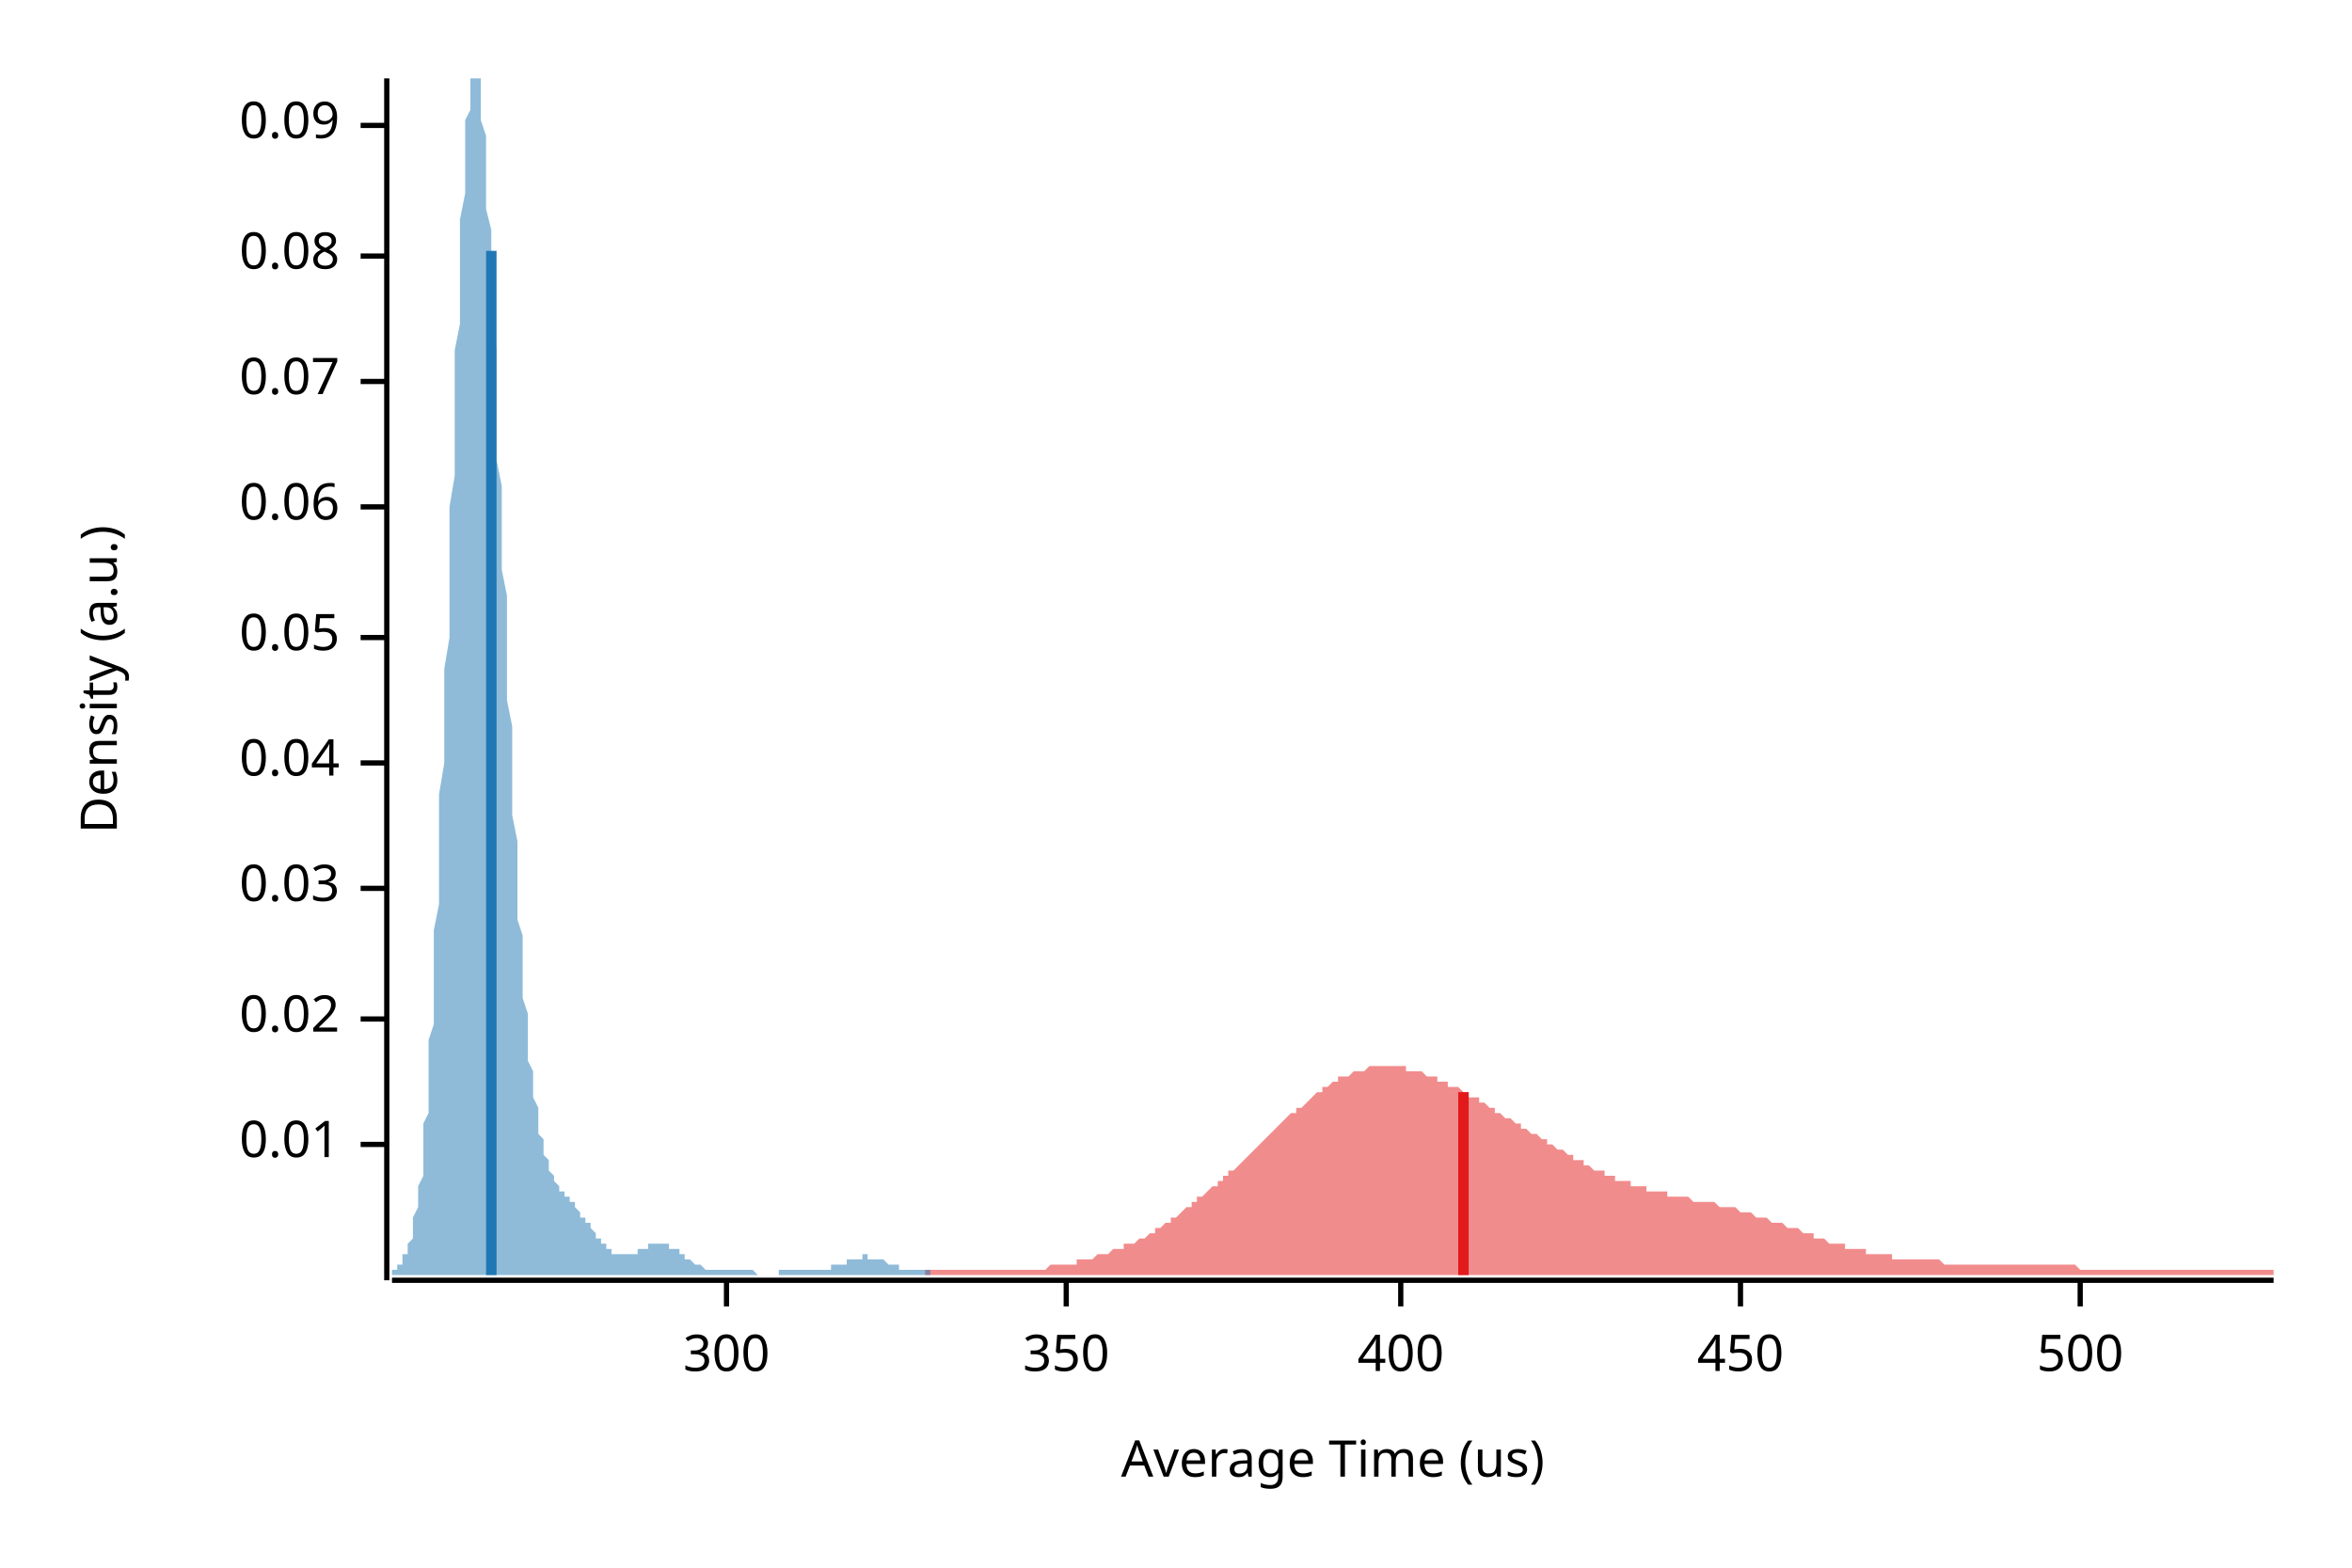
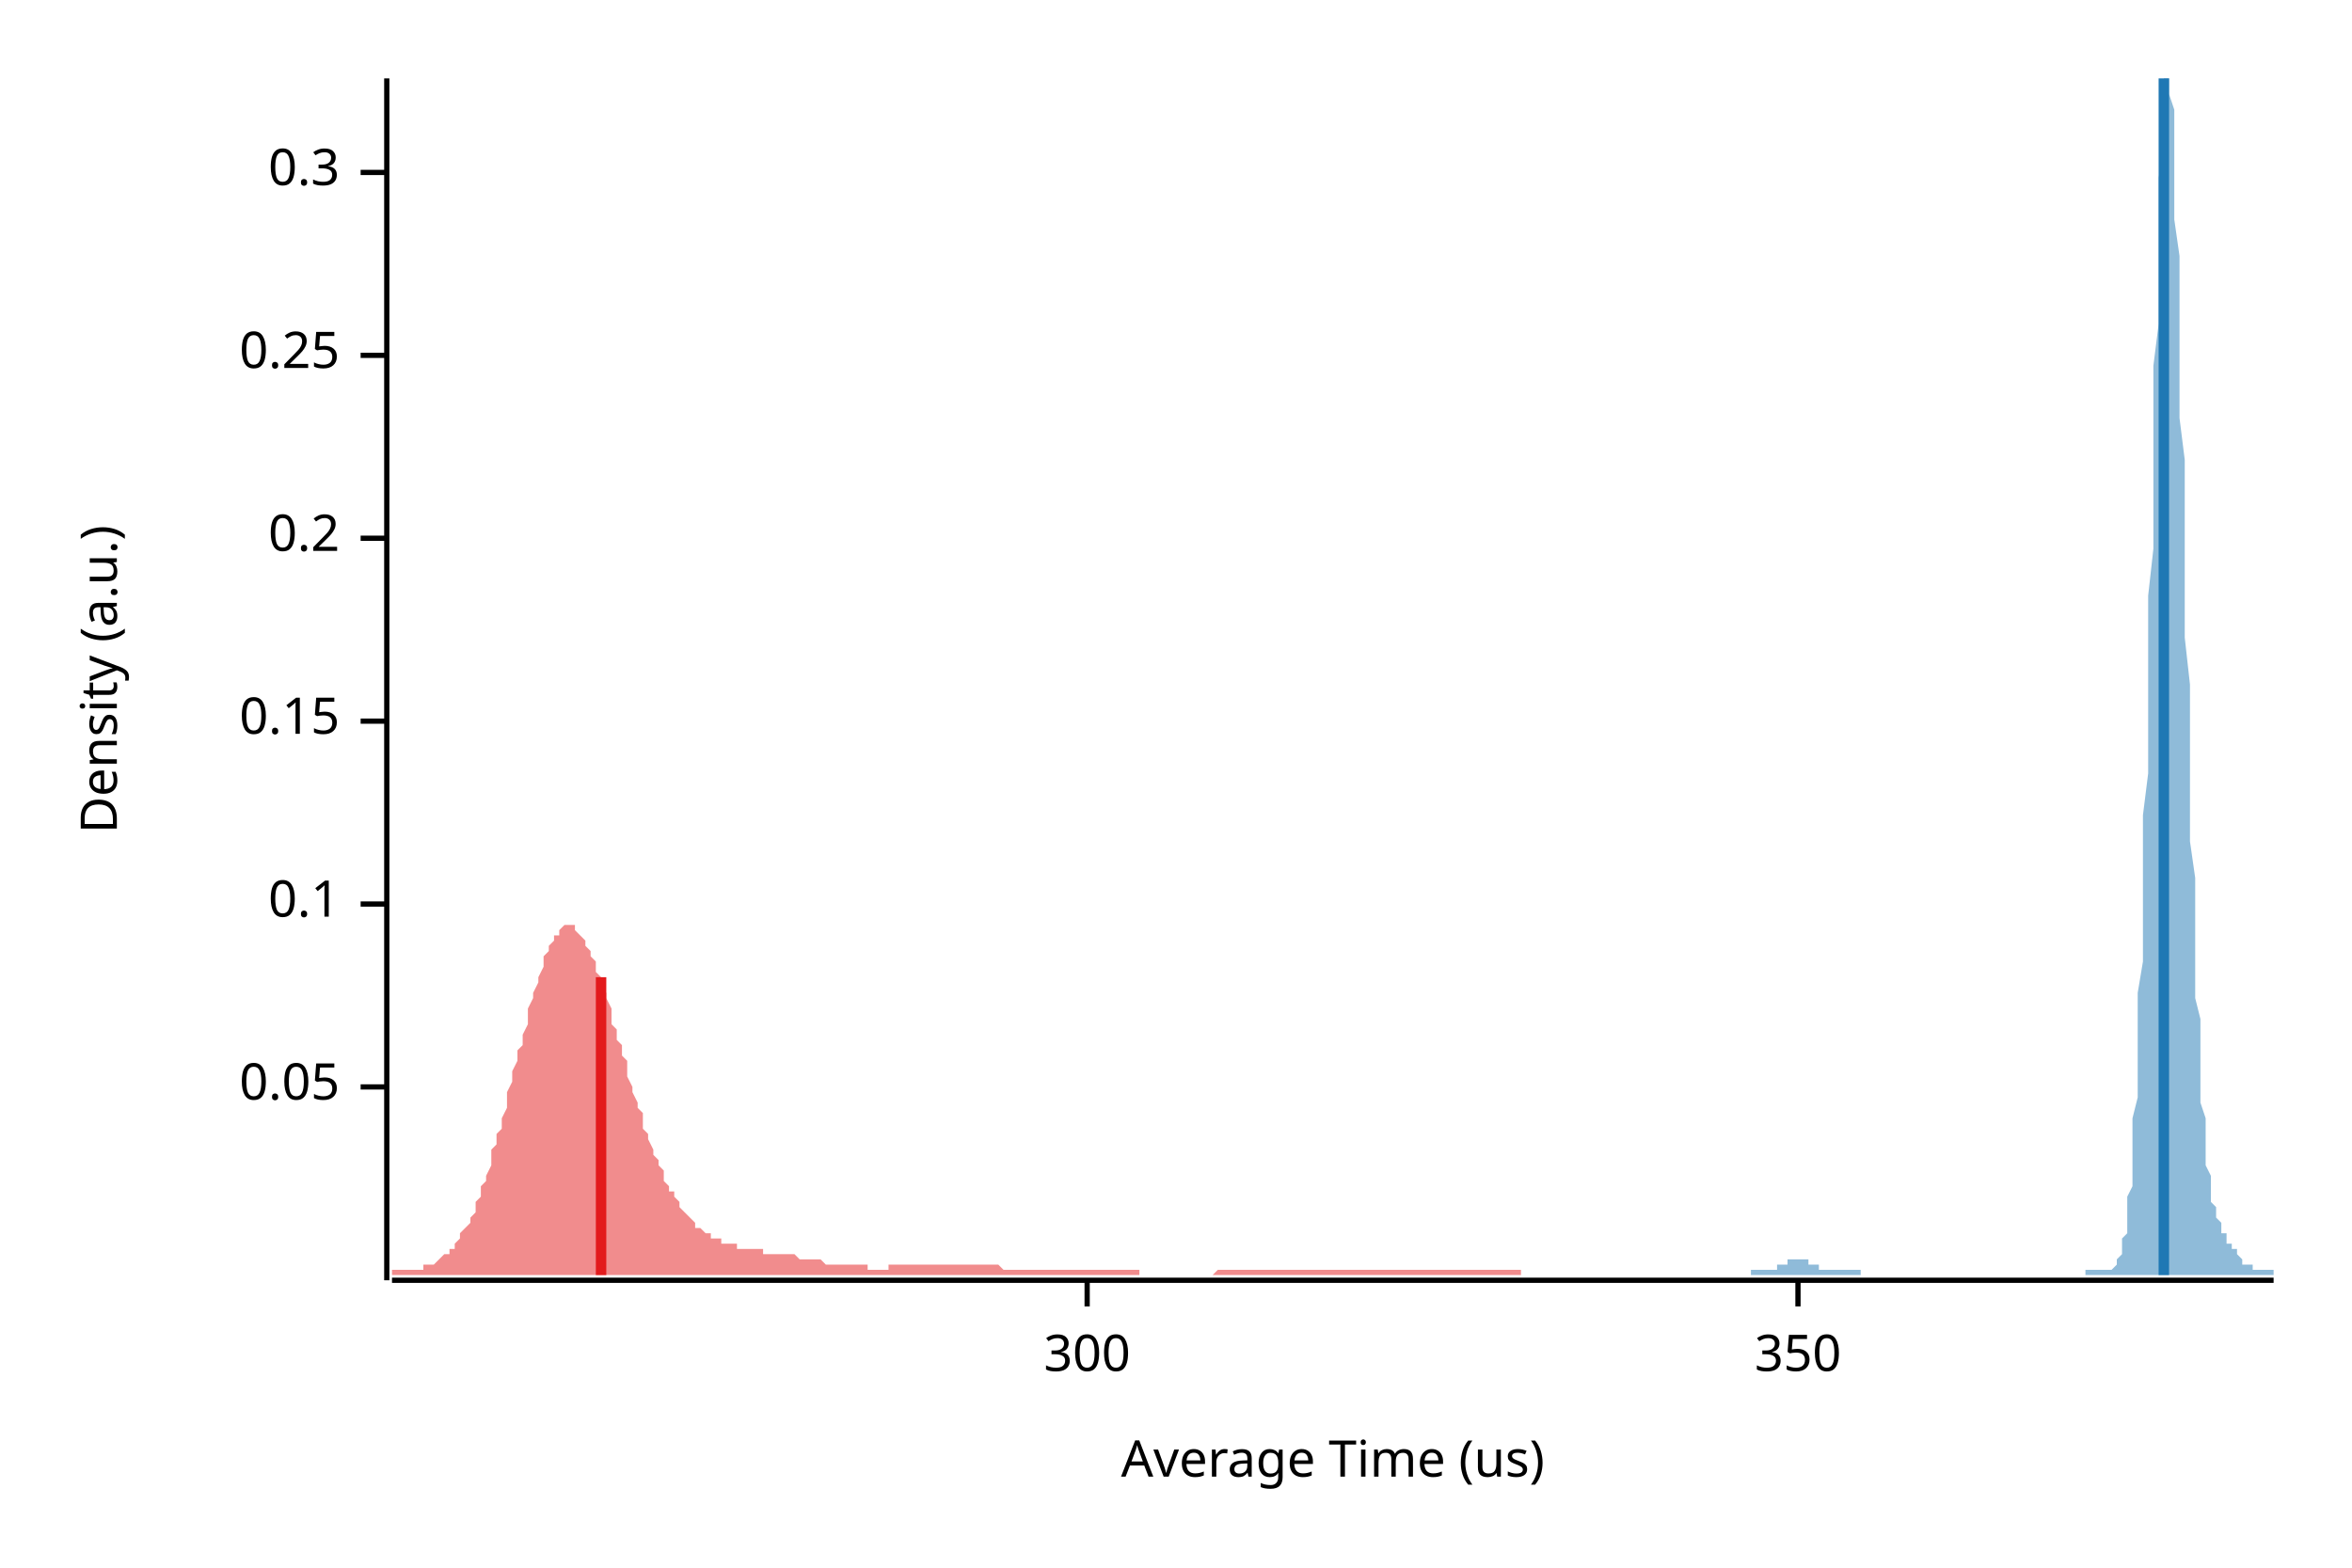
<svg xmlns="http://www.w3.org/2000/svg" width="450" height="300" viewBox="0 0 450 300">
  <text x="15" y="130" dy="0.76em" text-anchor="middle" font-family="sans-serif" font-size="9.677" opacity="1" fill="#000000" transform="rotate(270, 15, 130)">
Density (a.u.)
</text>
  <text x="255" y="285" dy="-0.5ex" text-anchor="middle" font-family="sans-serif" font-size="9.677" opacity="1" fill="#000000">
Average Time (us)
</text>
  <polyline fill="none" opacity="1" stroke="#000000" stroke-width="1" points="74,15 74,245 " />
-   <text x="65" y="219" dy="0.5ex" text-anchor="end" font-family="sans-serif" font-size="9.677" opacity="1" fill="#000000">
- 0.01
- </text>
-   <polyline fill="none" opacity="1" stroke="#000000" stroke-width="1" points="69,219 74,219 " />
-   <text x="65" y="195" dy="0.5ex" text-anchor="end" font-family="sans-serif" font-size="9.677" opacity="1" fill="#000000">
- 0.02
- </text>
-   <polyline fill="none" opacity="1" stroke="#000000" stroke-width="1" points="69,195 74,195 " />
-   <text x="65" y="170" dy="0.5ex" text-anchor="end" font-family="sans-serif" font-size="9.677" opacity="1" fill="#000000">
- 0.03
- </text>
-   <polyline fill="none" opacity="1" stroke="#000000" stroke-width="1" points="69,170 74,170 " />
-   <text x="65" y="146" dy="0.5ex" text-anchor="end" font-family="sans-serif" font-size="9.677" opacity="1" fill="#000000">
- 0.04
- </text>
-   <polyline fill="none" opacity="1" stroke="#000000" stroke-width="1" points="69,146 74,146 " />
-   <text x="65" y="122" dy="0.5ex" text-anchor="end" font-family="sans-serif" font-size="9.677" opacity="1" fill="#000000">
+   <text x="65" y="208" dy="0.5ex" text-anchor="end" font-family="sans-serif" font-size="9.677" opacity="1" fill="#000000">
0.05
</text>
-   <polyline fill="none" opacity="1" stroke="#000000" stroke-width="1" points="69,122 74,122 " />
-   <text x="65" y="97" dy="0.5ex" text-anchor="end" font-family="sans-serif" font-size="9.677" opacity="1" fill="#000000">
- 0.06
+   <polyline fill="none" opacity="1" stroke="#000000" stroke-width="1" points="69,208 74,208 " />
+   <text x="65" y="173" dy="0.5ex" text-anchor="end" font-family="sans-serif" font-size="9.677" opacity="1" fill="#000000">
+ 0.1
</text>
-   <polyline fill="none" opacity="1" stroke="#000000" stroke-width="1" points="69,97 74,97 " />
-   <text x="65" y="73" dy="0.5ex" text-anchor="end" font-family="sans-serif" font-size="9.677" opacity="1" fill="#000000">
- 0.07
+   <polyline fill="none" opacity="1" stroke="#000000" stroke-width="1" points="69,173 74,173 " />
+   <text x="65" y="138" dy="0.5ex" text-anchor="end" font-family="sans-serif" font-size="9.677" opacity="1" fill="#000000">
+ 0.15
</text>
-   <polyline fill="none" opacity="1" stroke="#000000" stroke-width="1" points="69,73 74,73 " />
-   <text x="65" y="49" dy="0.5ex" text-anchor="end" font-family="sans-serif" font-size="9.677" opacity="1" fill="#000000">
- 0.08
+   <polyline fill="none" opacity="1" stroke="#000000" stroke-width="1" points="69,138 74,138 " />
+   <text x="65" y="103" dy="0.5ex" text-anchor="end" font-family="sans-serif" font-size="9.677" opacity="1" fill="#000000">
+ 0.2
</text>
-   <polyline fill="none" opacity="1" stroke="#000000" stroke-width="1" points="69,49 74,49 " />
-   <text x="65" y="24" dy="0.5ex" text-anchor="end" font-family="sans-serif" font-size="9.677" opacity="1" fill="#000000">
- 0.09
+   <polyline fill="none" opacity="1" stroke="#000000" stroke-width="1" points="69,103 74,103 " />
+   <text x="65" y="68" dy="0.5ex" text-anchor="end" font-family="sans-serif" font-size="9.677" opacity="1" fill="#000000">
+ 0.25
</text>
-   <polyline fill="none" opacity="1" stroke="#000000" stroke-width="1" points="69,24 74,24 " />
+   <polyline fill="none" opacity="1" stroke="#000000" stroke-width="1" points="69,68 74,68 " />
+   <text x="65" y="33" dy="0.5ex" text-anchor="end" font-family="sans-serif" font-size="9.677" opacity="1" fill="#000000">
+ 0.3
+ </text>
+   <polyline fill="none" opacity="1" stroke="#000000" stroke-width="1" points="69,33 74,33 " />
  <polyline fill="none" opacity="1" stroke="#000000" stroke-width="1" points="75,245 435,245 " />
-   <text x="139" y="255" dy="0.76em" text-anchor="middle" font-family="sans-serif" font-size="9.677" opacity="1" fill="#000000">
+   <text x="208" y="255" dy="0.76em" text-anchor="middle" font-family="sans-serif" font-size="9.677" opacity="1" fill="#000000">
300
</text>
-   <polyline fill="none" opacity="1" stroke="#000000" stroke-width="1" points="139,245 139,250 " />
-   <text x="204" y="255" dy="0.76em" text-anchor="middle" font-family="sans-serif" font-size="9.677" opacity="1" fill="#000000">
+   <polyline fill="none" opacity="1" stroke="#000000" stroke-width="1" points="208,245 208,250 " />
+   <text x="344" y="255" dy="0.76em" text-anchor="middle" font-family="sans-serif" font-size="9.677" opacity="1" fill="#000000">
350
</text>
-   <polyline fill="none" opacity="1" stroke="#000000" stroke-width="1" points="204,245 204,250 " />
-   <text x="268" y="255" dy="0.76em" text-anchor="middle" font-family="sans-serif" font-size="9.677" opacity="1" fill="#000000">
- 400
- </text>
-   <polyline fill="none" opacity="1" stroke="#000000" stroke-width="1" points="268,245 268,250 " />
-   <text x="333" y="255" dy="0.76em" text-anchor="middle" font-family="sans-serif" font-size="9.677" opacity="1" fill="#000000">
- 450
- </text>
-   <polyline fill="none" opacity="1" stroke="#000000" stroke-width="1" points="333,245 333,250 " />
-   <text x="398" y="255" dy="0.76em" text-anchor="middle" font-family="sans-serif" font-size="9.677" opacity="1" fill="#000000">
- 500
- </text>
-   <polyline fill="none" opacity="1" stroke="#000000" stroke-width="1" points="398,245 398,250 " />
-   <polygon opacity="0.5" fill="#E31A1C" points="177,243 177,243 178,243 178,243 179,243 179,243 180,243 180,243 181,243 181,243 182,243 182,243 183,243 183,243 184,243 184,243 185,243 186,243 186,243 187,243 187,243 188,243 188,243 189,243 189,243 190,243 190,243 191,243 191,243 192,243 192,243 193,243 193,243 194,243 194,243 195,243 195,243 196,243 196,243 197,243 197,243 198,243 198,243 199,243 199,243 200,243 201,242 201,242 202,242 202,242 203,242 203,242 204,242 204,242 205,242 205,242 206,242 206,241 207,241 207,241 208,241 208,241 209,241 209,241 210,240 210,240 211,240 211,240 212,240 212,240 213,239 213,239 214,239 214,239 215,239 215,238 216,238 217,238 217,238 218,237 218,237 219,237 219,237 220,236 220,236 221,236 221,235 222,235 222,235 223,234 223,234 224,234 224,233 225,233 225,233 226,232 226,232 227,231 227,231 228,231 228,230 229,230 229,229 230,229 230,229 231,228 231,228 232,227 233,227 233,226 234,226 234,225 235,225 235,224 236,224 236,224 237,223 237,223 238,222 238,222 239,221 239,221 240,220 240,220 241,219 241,219 242,218 242,218 243,217 243,217 244,216 244,216 245,215 245,215 246,214 246,214 247,213 248,213 248,212 249,212 249,212 250,211 250,211 251,210 251,210 252,209 252,209 253,209 253,208 254,208 254,208 255,207 255,207 256,207 256,206 257,206 257,206 258,206 258,206 259,205 259,205 260,205 260,205 261,205 261,205 262,204 262,204 263,204 264,204 264,204 265,204 265,204 266,204 266,204 267,204 267,204 268,204 268,204 269,204 269,205 270,205 270,205 271,205 271,205 272,205 272,205 273,206 273,206 274,206 274,206 275,206 275,207 276,207 276,207 277,207 277,208 278,208 279,208 279,208 280,209 280,209 281,209 281,210 282,210 282,210 283,210 283,211 284,211 284,211 285,212 285,212 286,212 286,213 287,213 287,213 288,214 288,214 289,214 289,214 290,215 290,215 291,215 291,216 292,216 292,216 293,217 293,217 294,217 295,218 295,218 296,218 296,219 297,219 297,219 298,220 298,220 299,220 299,220 300,221 300,221 301,221 301,222 302,222 302,222 303,222 303,223 304,223 304,223 305,224 305,224 306,224 306,224 307,224 307,225 308,225 308,225 309,225 309,226 310,226 311,226 311,226 312,226 312,227 313,227 313,227 314,227 314,227 315,227 315,228 316,228 316,228 317,228 317,228 318,228 318,228 319,228 319,229 320,229 320,229 321,229 321,229 322,229 322,229 323,229 323,229 324,230 324,230 325,230 326,230 326,230 327,230 327,230 328,230 328,230 329,231 329,231 330,231 330,231 331,231 331,231 332,231 332,231 333,232 333,232 334,232 334,232 335,232 335,232 336,233 336,233 337,233 337,233 338,233 338,233 339,234 339,234 340,234 340,234 341,234 342,235 342,235 343,235 343,235 344,235 344,235 345,236 345,236 346,236 346,236 347,236 347,237 348,237 348,237 349,237 349,237 350,238 350,238 351,238 351,238 352,238 352,238 353,238 353,239 354,239 354,239 355,239 355,239 356,239 357,239 357,240 358,240 358,240 359,240 359,240 360,240 360,240 361,240 361,240 362,240 362,241 363,241 363,241 364,241 364,241 365,241 365,241 366,241 366,241 367,241 367,241 368,241 368,241 369,241 369,241 370,241 370,241 371,241 371,241 372,242 373,242 373,242 374,242 374,242 375,242 375,242 376,242 376,242 377,242 377,242 378,242 378,242 379,242 379,242 380,242 380,242 381,242 381,242 382,242 382,242 383,242 383,242 384,242 384,242 385,242 385,242 386,242 386,242 387,242 387,242 388,242 389,242 389,242 390,242 390,242 391,242 391,242 392,242 392,242 393,242 393,242 394,242 394,242 395,242 395,242 396,242 396,242 397,242 397,242 398,243 398,243 399,243 399,243 400,243 400,243 401,243 401,243 402,243 402,243 403,243 404,243 404,243 405,243 405,243 406,243 406,243 407,243 407,243 408,243 408,243 409,243 409,243 410,243 410,243 411,243 411,243 412,243 412,243 413,243 413,243 414,243 414,243 415,243 415,243 416,243 416,243 417,243 417,243 418,243 418,243 419,243 420,243 420,243 421,243 421,243 422,243 422,243 423,243 423,243 424,243 424,243 425,243 425,243 426,243 426,243 427,243 427,243 428,243 428,243 429,243 429,243 430,243 430,243 431,243 431,243 432,243 432,243 433,243 433,243 434,243 435,243 435,244 177,244 " />
-   <polygon opacity="0.5" fill="#1F78B4" points="75,243 75,243 75,243 75,243 75,243 76,243 76,243 76,242 76,242 76,242 77,242 77,242 77,241 77,241 77,240 78,240 78,240 78,239 78,238 78,238 79,237 79,236 79,235 79,234 79,233 80,231 80,230 80,228 80,227 81,225 81,223 81,220 81,218 81,215 82,213 82,210 82,206 82,203 82,199 83,196 83,192 83,187 83,183 83,178 84,173 84,168 84,163 84,158 84,152 85,146 85,141 85,135 85,128 86,122 86,116 86,110 86,104 86,97 87,91 87,85 87,79 87,73 87,67 88,62 88,56 88,51 88,46 88,42 89,37 89,33 89,29 89,26 89,23 90,21 90,18 90,17 90,15 90,15 91,15 91,15 91,15 91,15 92,15 92,17 92,19 92,21 92,23 93,26 93,29 93,32 93,36 93,40 94,44 94,49 94,53 94,58 94,63 95,67 95,73 95,78 95,83 95,88 96,93 96,98 96,104 96,109 97,114 97,119 97,124 97,129 97,134 98,139 98,143 98,148 98,152 98,156 99,161 99,165 99,168 99,172 99,176 100,179 100,182 100,185 100,188 100,191 101,194 101,196 101,199 101,201 101,203 102,205 102,207 102,209 102,210 103,212 103,213 103,214 103,216 103,217 104,218 104,219 104,220 104,221 104,221 105,222 105,223 105,223 105,224 105,224 106,225 106,225 106,226 106,226 106,226 107,227 107,227 107,227 107,228 108,228 108,228 108,228 108,229 108,229 109,229 109,229 109,230 109,230 109,230 110,230 110,231 110,231 110,231 110,231 111,232 111,232 111,232 111,232 111,233 112,233 112,233 112,234 112,234 112,234 113,234 113,235 113,235 113,235 114,236 114,236 114,236 114,236 114,237 115,237 115,237 115,237 115,238 115,238 116,238 116,238 116,239 116,239 116,239 117,239 117,239 117,239 117,240 117,240 118,240 118,240 118,240 118,240 119,240 119,240 119,240 119,240 119,240 120,240 120,240 120,240 120,240 120,240 121,240 121,240 121,240 121,240 121,240 122,240 122,239 122,239 122,239 122,239 123,239 123,239 123,239 123,239 123,239 124,239 124,239 124,238 124,238 125,238 125,238 125,238 125,238 125,238 126,238 126,238 126,238 126,238 126,238 127,238 127,238 127,238 127,238 127,238 128,238 128,239 128,239 128,239 128,239 129,239 129,239 129,239 129,239 130,239 130,240 130,240 130,240 130,240 131,240 131,240 131,240 131,241 131,241 132,241 132,241 132,241 132,241 132,241 133,242 133,242 133,242 133,242 133,242 134,242 134,242 134,242 134,242 134,242 135,243 135,243 135,243 135,243 136,243 136,243 136,243 136,243 136,243 137,243 137,243 137,243 137,243 137,243 138,243 138,243 138,243 138,243 138,243 139,243 139,243 139,243 139,243 139,243 140,243 140,243 140,243 140,243 141,243 141,243 141,243 141,243 141,243 142,243 142,243 142,243 142,243 142,243 143,243 143,243 143,243 143,243 143,243 144,243 144,243 144,243 144,243 144,243 145,244 145,244 145,244 145,244 146,244 146,244 146,244 146,244 146,244 147,244 147,244 147,244 147,244 147,244 148,244 148,244 148,244 148,244 148,244 149,244 149,244 149,244 149,243 149,243 150,243 150,243 150,243 150,243 150,243 151,243 151,243 151,243 151,243 152,243 152,243 152,243 152,243 152,243 153,243 153,243 153,243 153,243 153,243 154,243 154,243 154,243 154,243 154,243 155,243 155,243 155,243 155,243 155,243 156,243 156,243 156,243 156,243 157,243 157,243 157,243 157,243 157,243 158,243 158,243 158,243 158,243 158,243 159,243 159,243 159,243 159,243 159,242 160,242 160,242 160,242 160,242 160,242 161,242 161,242 161,242 161,242 161,242 162,242 162,241 162,241 162,241 163,241 163,241 163,241 163,241 163,241 164,241 164,241 164,241 164,241 164,241 165,241 165,241 165,241 165,240 165,240 166,240 166,240 166,240 166,241 166,241 167,241 167,241 167,241 167,241 168,241 168,241 168,241 168,241 168,241 169,241 169,241 169,241 169,241 169,241 170,242 170,242 170,242 170,242 170,242 171,242 171,242 171,242 171,242 171,242 172,242 172,243 172,243 172,243 172,243 173,243 173,243 173,243 173,243 174,243 174,243 174,243 174,243 174,243 175,243 175,243 175,243 175,243 175,243 176,243 176,243 176,243 176,243 176,243 177,243 177,243 177,243 177,243 177,243 178,243 178,243 178,243 178,244 75,244 " />
-   <polyline fill="none" opacity="1" stroke="#E31A1C" stroke-width="2" points="280,244 280,209 " />
-   <polyline fill="none" opacity="1" stroke="#1F78B4" stroke-width="2" points="94,244 94,48 " />
+   <polyline fill="none" opacity="1" stroke="#000000" stroke-width="1" points="344,245 344,250 " />
+   <polygon opacity="0.5" fill="#E31A1C" points="75,243 75,243 75,243 76,243 76,243 77,243 77,243 78,243 78,243 78,243 79,243 79,243 80,243 80,243 81,243 81,242 81,242 82,242 82,242 83,242 83,242 84,241 84,241 84,241 85,240 85,240 86,240 86,239 87,239 87,238 88,237 88,237 88,236 89,235 89,235 90,234 90,233 91,232 91,231 91,230 92,229 92,227 93,226 93,225 94,223 94,222 94,220 95,219 95,217 96,216 96,214 97,212 97,210 97,209 98,207 98,205 99,203 99,201 100,200 100,198 101,196 101,194 101,193 102,191 102,190 103,188 103,187 104,185 104,184 104,183 105,182 105,181 106,180 106,179 107,179 107,178 107,178 108,177 108,177 109,177 109,177 110,177 110,178 110,178 111,179 111,179 112,180 112,181 113,182 113,183 114,184 114,185 114,186 115,187 115,189 116,190 116,191 117,193 117,194 117,196 118,197 118,199 119,200 119,202 120,203 120,205 120,206 121,208 121,209 122,211 122,212 123,213 123,215 123,216 124,217 124,218 125,220 125,221 126,222 126,223 127,224 127,225 127,226 128,227 128,228 129,228 129,229 130,230 130,231 130,231 131,232 131,232 132,233 132,233 133,234 133,234 133,235 134,235 134,235 135,236 135,236 136,236 136,237 137,237 137,237 137,237 138,237 138,238 139,238 139,238 140,238 140,238 140,238 141,238 141,239 142,239 142,239 143,239 143,239 143,239 144,239 144,239 145,239 145,239 146,239 146,239 146,240 147,240 147,240 148,240 148,240 149,240 149,240 150,240 150,240 150,240 151,240 151,240 152,240 152,240 153,241 153,241 153,241 154,241 154,241 155,241 155,241 156,241 156,241 156,241 157,241 157,241 158,242 158,242 159,242 159,242 159,242 160,242 160,242 161,242 161,242 162,242 162,242 163,242 163,242 163,242 164,242 164,242 165,242 165,242 166,242 166,243 166,243 167,243 167,243 168,243 168,243 169,243 169,243 169,243 170,243 170,242 171,242 171,242 172,242 172,242 172,242 173,242 173,242 174,242 174,242 175,242 175,242 176,242 176,242 176,242 177,242 177,242 178,242 178,242 179,242 179,242 179,242 180,242 180,242 181,242 181,242 182,242 182,242 182,242 183,242 183,242 184,242 184,242 185,242 185,242 186,242 186,242 186,242 187,242 187,242 188,242 188,242 189,242 189,242 189,242 190,242 190,242 191,242 191,242 192,243 192,243 192,243 193,243 193,243 194,243 194,243 195,243 195,243 195,243 196,243 196,243 197,243 197,243 198,243 198,243 199,243 199,243 199,243 200,243 200,243 201,243 201,243 202,243 202,243 202,243 203,243 203,243 204,243 204,243 205,243 205,243 205,243 206,243 206,243 207,243 207,243 208,243 208,243 208,243 209,243 209,243 210,243 210,243 211,243 211,243 212,243 212,243 212,243 213,243 213,243 214,243 214,243 215,243 215,243 215,243 216,243 216,243 217,243 217,243 218,243 218,243 218,244 219,244 219,244 220,244 220,244 221,244 221,244 221,244 222,244 222,244 223,244 223,244 224,244 224,244 225,244 225,244 225,244 226,244 226,244 227,244 227,244 228,244 228,244 228,244 229,244 229,244 230,244 230,244 231,244 231,244 231,244 232,244 232,244 233,243 233,243 234,243 234,243 234,243 235,243 235,243 236,243 236,243 237,243 237,243 238,243 238,243 238,243 239,243 239,243 240,243 240,243 241,243 241,243 241,243 242,243 242,243 243,243 243,243 244,243 244,243 244,243 245,243 245,243 246,243 246,243 247,243 247,243 248,243 248,243 248,243 249,243 249,243 250,243 250,243 251,243 251,243 251,243 252,243 252,243 253,243 253,243 254,243 254,243 254,243 255,243 255,243 256,243 256,243 257,243 257,243 257,243 258,243 258,243 259,243 259,243 260,243 260,243 261,243 261,243 261,243 262,243 262,243 263,243 263,243 264,243 264,243 264,243 265,243 265,243 266,243 266,243 267,243 267,243 267,243 268,243 268,243 269,243 269,243 270,243 270,243 270,243 271,243 271,243 272,243 272,243 273,243 273,243 274,243 274,243 274,243 275,243 275,243 276,243 276,243 277,243 277,243 277,243 278,243 278,243 279,243 279,243 280,243 280,243 280,243 281,243 281,243 282,243 282,243 283,243 283,243 283,243 284,243 284,243 285,243 285,243 286,243 286,243 287,243 287,243 287,243 288,243 288,243 289,243 289,243 290,243 290,243 290,243 291,243 291,244 75,244 " />
+   <polygon opacity="0.5" fill="#1F78B4" points="335,243 335,243 335,243 335,243 336,243 336,243 336,243 336,243 336,243 337,243 337,243 337,243 337,243 337,243 338,243 338,243 338,243 338,243 338,243 339,243 339,243 339,243 339,243 339,243 340,243 340,243 340,242 340,242 340,242 341,242 341,242 341,242 341,242 341,242 342,242 342,242 342,242 342,241 342,241 343,241 343,241 343,241 343,241 343,241 344,241 344,241 344,241 344,241 344,241 345,241 345,241 345,241 345,241 345,241 346,241 346,241 346,241 346,242 346,242 347,242 347,242 347,242 347,242 347,242 348,242 348,242 348,242 348,242 348,243 349,243 349,243 349,243 349,243 349,243 350,243 350,243 350,243 350,243 350,243 351,243 351,243 351,243 351,243 351,243 352,243 352,243 352,243 352,243 352,243 353,243 353,243 353,243 353,243 353,243 354,243 354,243 354,243 354,243 354,243 355,243 355,243 355,243 355,243 355,243 356,243 356,243 356,243 356,243 356,244 357,244 357,244 357,244 357,244 357,244 358,244 358,244 358,244 358,244 358,244 359,244 359,244 359,244 359,244 359,244 360,244 360,244 360,244 360,244 360,244 361,244 361,244 361,244 361,244 361,244 362,244 362,244 362,244 362,244 362,244 363,244 363,244 363,244 363,244 363,244 364,244 364,244 364,244 364,244 364,244 365,244 365,244 365,244 365,244 365,244 366,244 366,244 366,244 366,244 366,244 367,244 367,244 367,244 367,244 367,244 368,244 368,244 368,244 368,244 368,244 369,244 369,244 369,244 369,244 369,244 370,244 370,244 370,244 370,244 370,244 371,244 371,244 371,244 371,244 371,244 372,244 372,244 372,244 372,244 372,244 373,244 373,244 373,244 373,244 373,244 374,244 374,244 374,244 374,244 374,244 375,244 375,244 375,244 375,244 375,244 376,244 376,244 376,244 376,244 376,244 377,244 377,244 377,244 377,244 377,244 378,244 378,244 378,244 378,244 378,244 379,244 379,244 379,244 379,244 379,244 380,244 380,244 380,244 380,244 380,244 381,244 381,244 381,244 381,244 381,244 382,244 382,244 382,244 382,244 382,244 383,244 383,244 383,244 383,244 383,244 384,244 384,244 384,244 384,244 384,244 385,244 385,244 385,244 385,244 385,244 386,244 386,244 386,244 386,244 386,244 387,244 387,244 387,244 387,244 387,244 388,244 388,244 388,244 388,244 388,244 389,244 389,244 389,244 389,244 389,244 390,244 390,244 390,244 390,244 390,244 391,244 391,244 391,244 391,244 391,244 392,244 392,244 392,244 392,244 392,244 393,244 393,244 393,244 393,244 393,244 394,244 394,244 394,244 394,244 394,244 395,244 395,244 395,244 395,244 395,244 396,244 396,244 396,244 396,244 396,244 397,244 397,244 397,244 397,244 397,244 398,244 398,244 398,244 398,244 398,244 399,244 399,244 399,244 399,243 399,243 400,243 400,243 400,243 400,243 400,243 401,243 401,243 401,243 401,243 401,243 402,243 402,243 402,243 402,243 402,243 403,243 403,243 403,243 403,243 403,243 404,243 404,243 404,243 404,243 404,243 405,242 405,242 405,242 405,241 405,241 406,240 406,240 406,239 406,238 406,237 407,236 407,234 407,233 407,231 407,229 408,227 408,224 408,221 408,218 408,214 409,210 409,206 409,201 409,196 409,190 410,184 410,178 410,171 410,164 410,156 411,148 411,140 411,132 411,123 411,114 412,105 412,96 412,88 412,79 412,70 413,62 413,54 413,47 413,40 413,34 414,29 414,24 414,20 414,17 414,15 415,15 415,15 415,15 415,16 415,18 416,21 416,25 416,30 416,36 416,42 417,49 417,56 417,64 417,72 417,80 418,88 418,97 418,105 418,114 418,122 419,131 419,139 419,146 419,154 419,161 420,168 420,174 420,180 420,185 420,191 421,195 421,200 421,204 421,207 421,211 422,214 422,216 422,219 422,221 422,223 423,225 423,226 423,227 423,229 423,230 424,231 424,231 424,232 424,233 424,233 425,234 425,235 425,235 425,235 425,236 426,236 426,237 426,237 426,237 426,238 427,238 427,238 427,239 427,239 427,239 428,239 428,240 428,240 428,240 428,240 429,241 429,241 429,241 429,241 429,242 430,242 430,242 430,242 430,242 430,242 431,242 431,243 431,243 431,243 431,243 432,243 432,243 432,243 432,243 432,243 433,243 433,243 433,243 433,243 433,243 434,243 434,243 434,243 434,243 434,243 435,243 435,244 335,244 " />
+   <polyline fill="none" opacity="1" stroke="#E31A1C" stroke-width="2" points="115,244 115,187 " />
+   <polyline fill="none" opacity="1" stroke="#1F78B4" stroke-width="2" points="414,244 414,15 " />
</svg>
